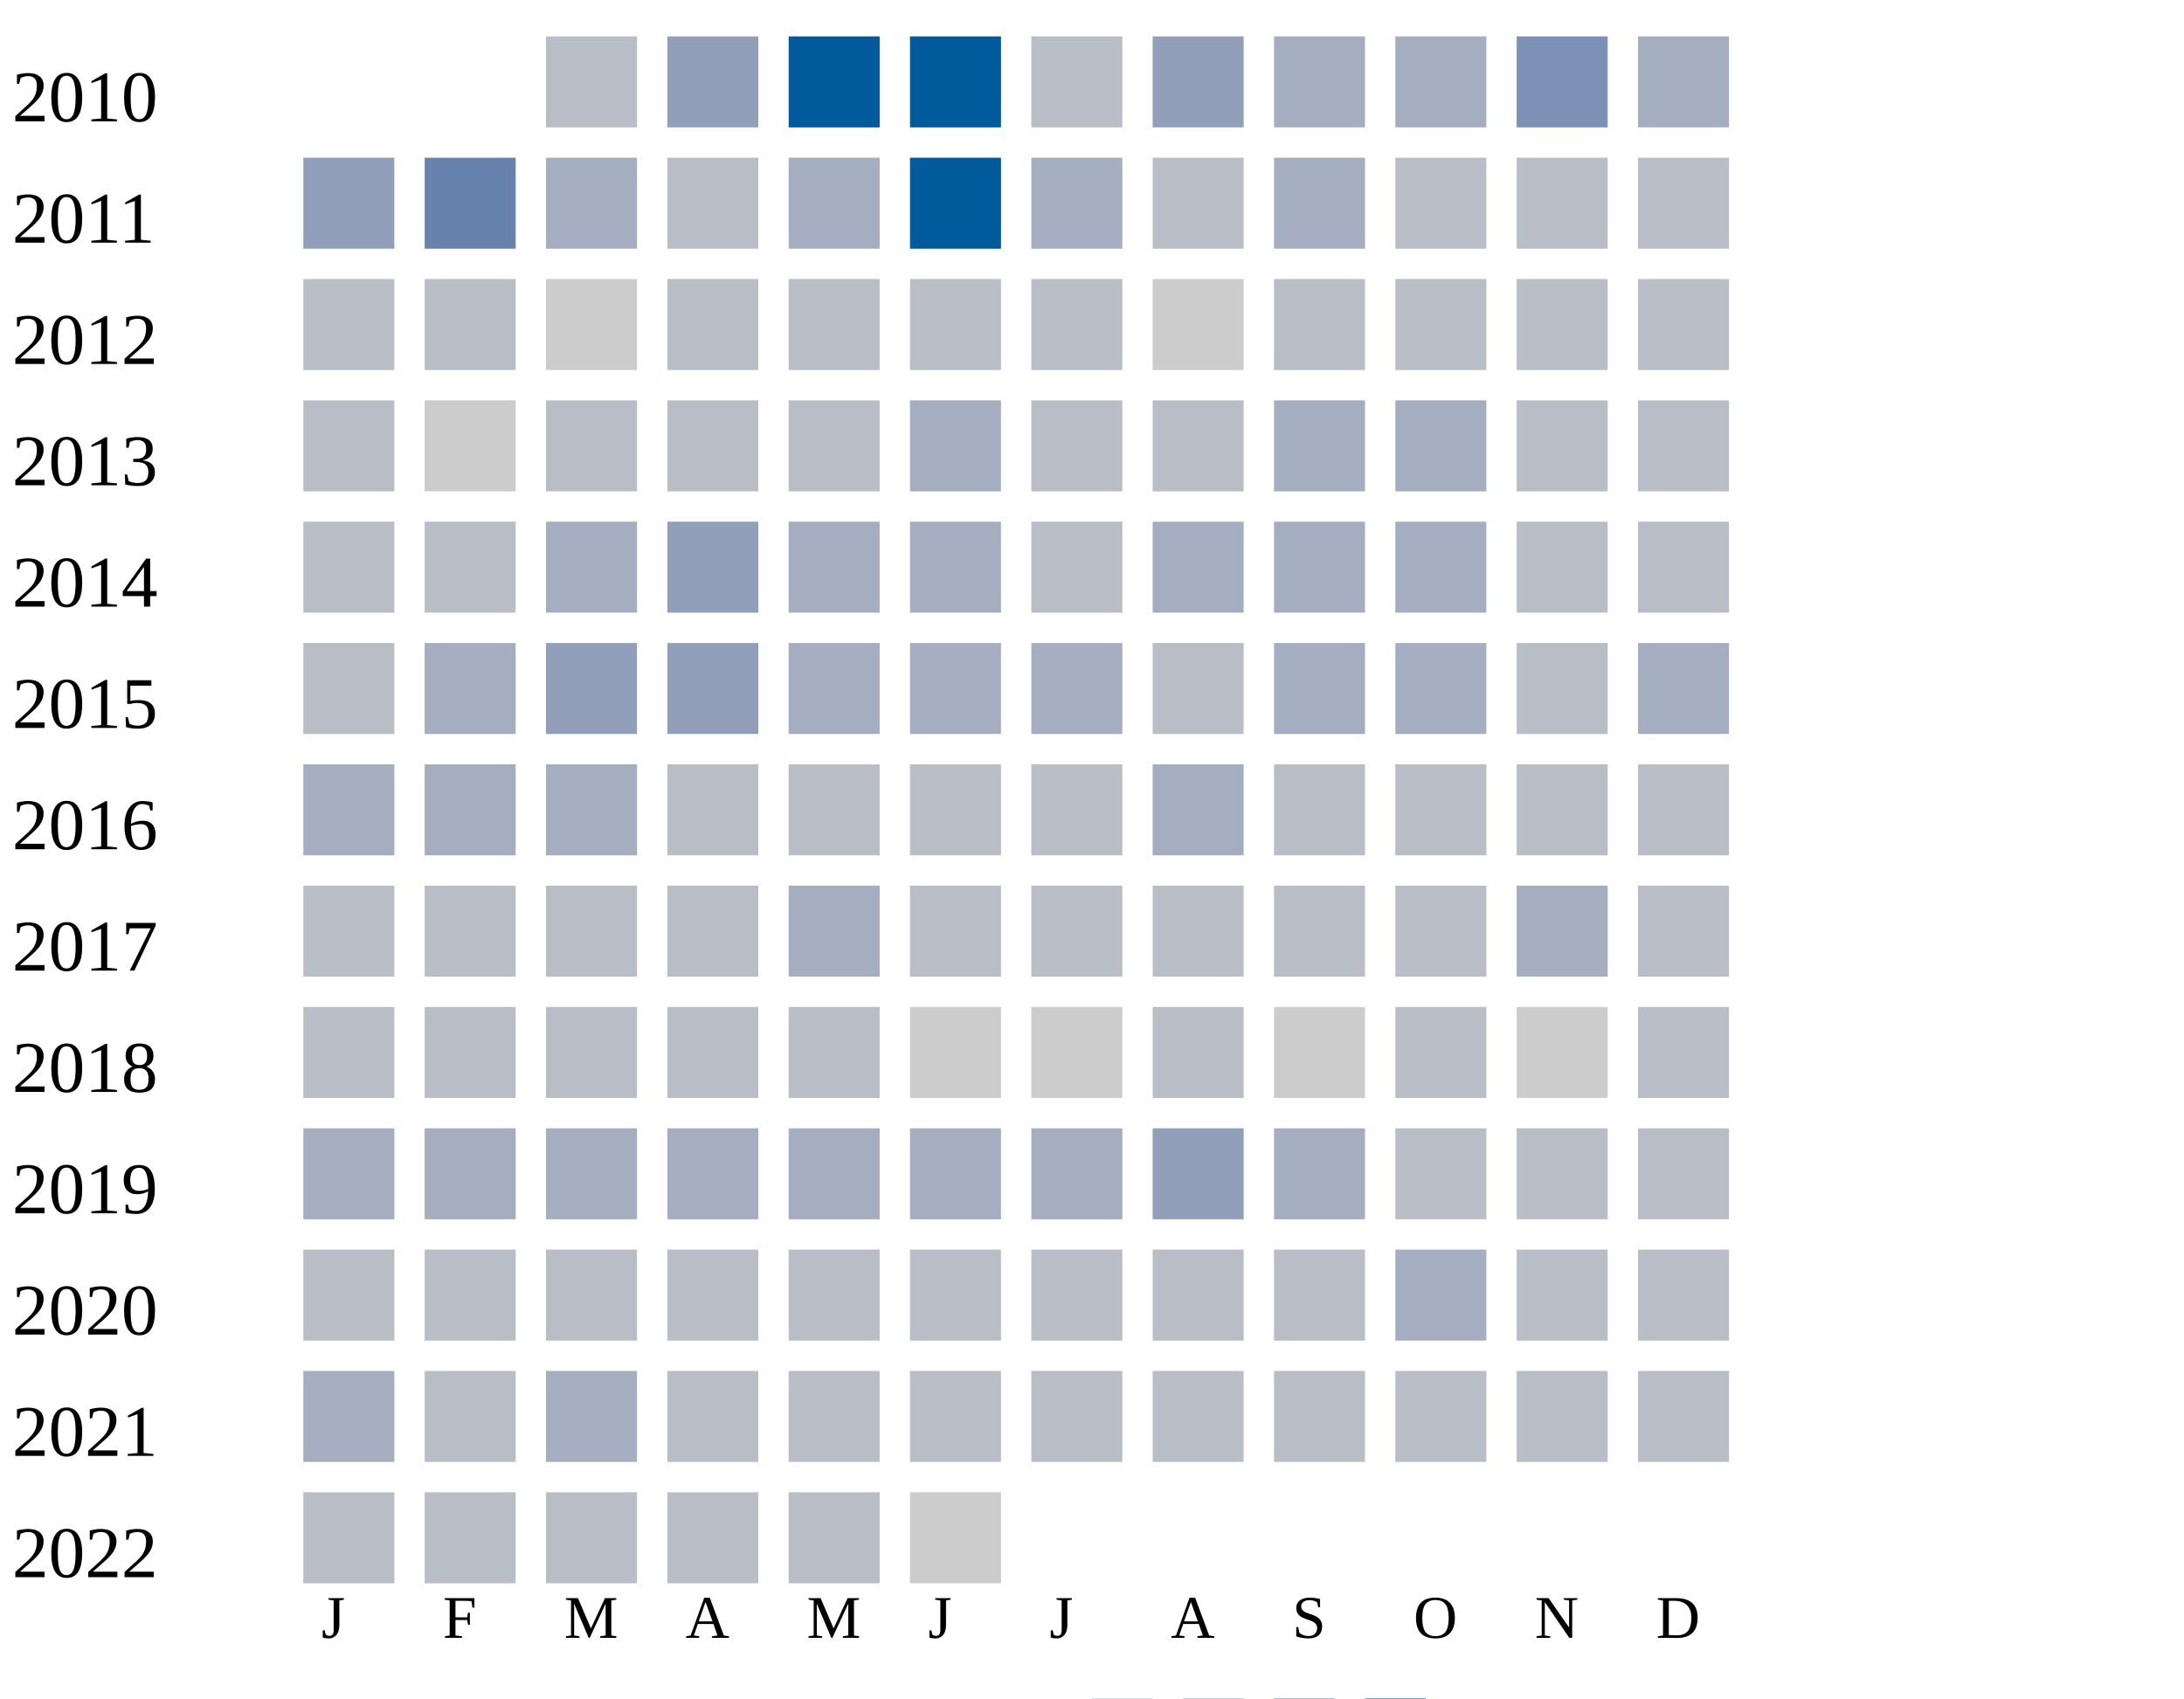
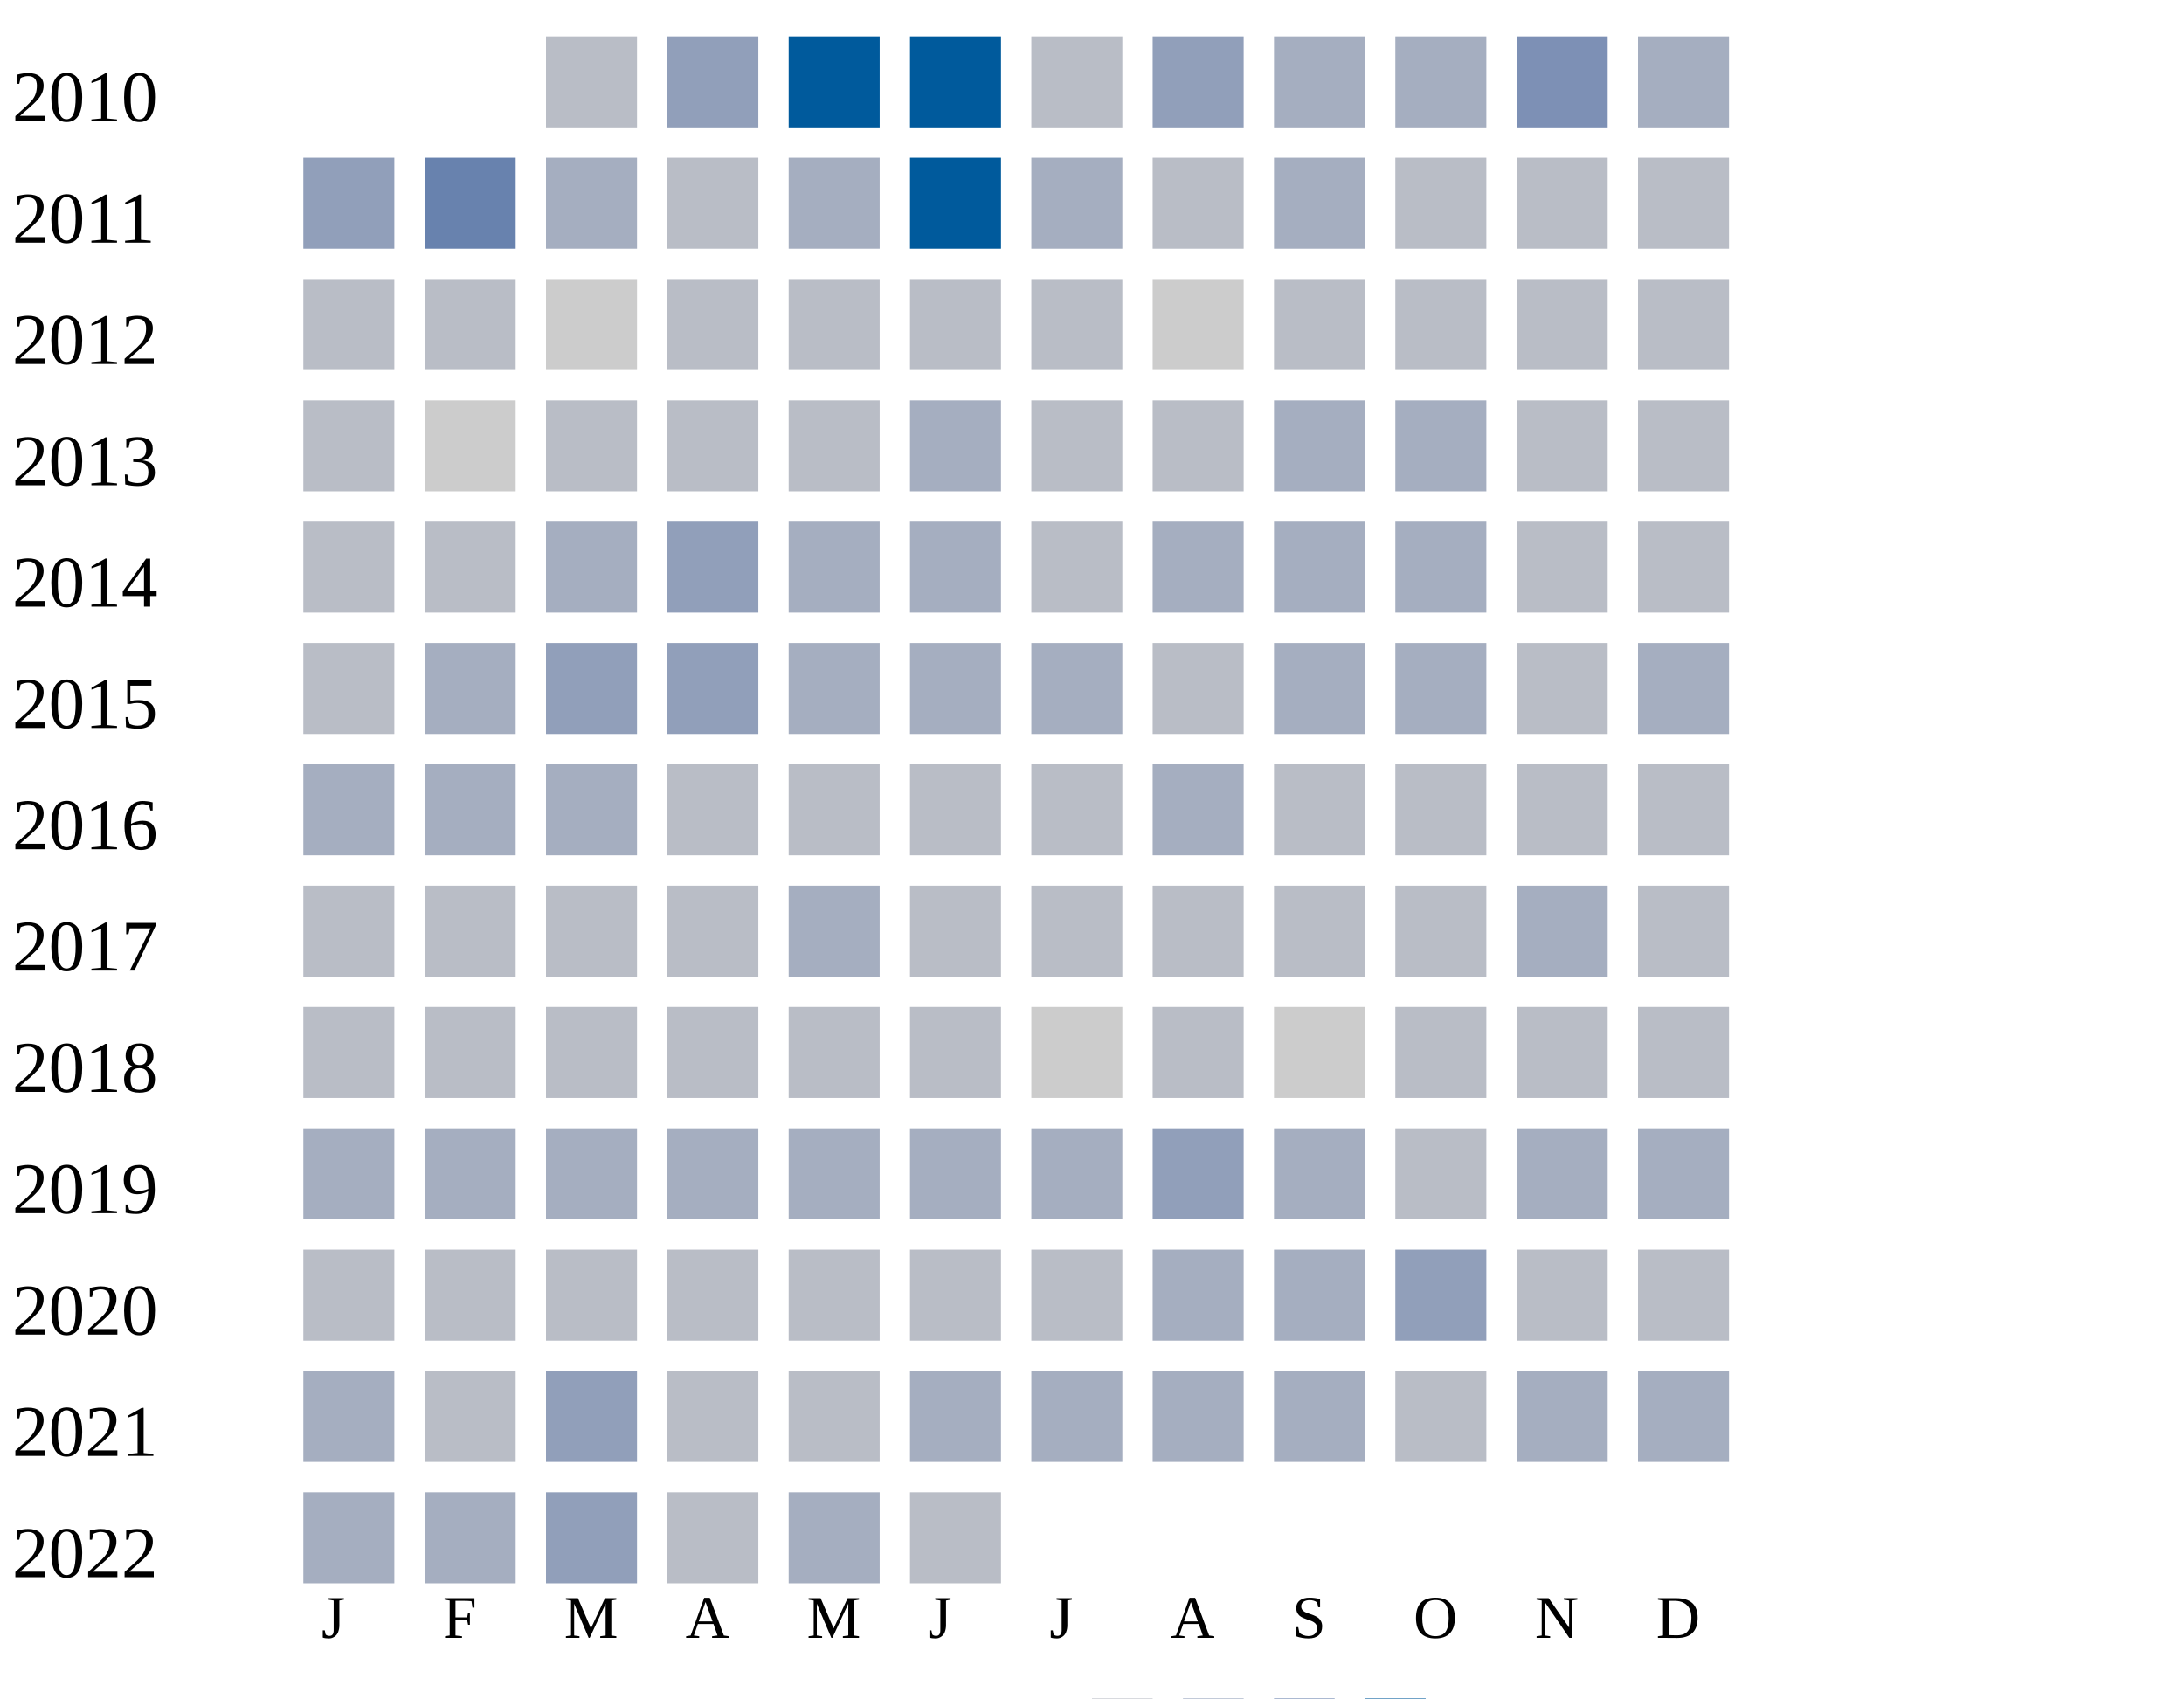
<svg xmlns="http://www.w3.org/2000/svg" width="360" height="280">
  <g transform="translate(0 0)">
    <text x="2" y="20">2010</text>
    <rect x="90" y="6" width="15" height="15" fill="#b9bdc6" />
    <rect x="110" y="6" width="15" height="15" fill="#919fba" />
    <rect x="130" y="6" width="15" height="15" fill="#005a9c" />
    <rect x="150" y="6" width="15" height="15" fill="#005a9c" />
    <rect x="170" y="6" width="15" height="15" fill="#b9bdc6" />
    <rect x="190" y="6" width="15" height="15" fill="#919fba" />
    <rect x="210" y="6" width="15" height="15" fill="#a5aec0" />
    <rect x="230" y="6" width="15" height="15" fill="#a5aec0" />
    <rect x="250" y="6" width="15" height="15" fill="#7d90b5" />
    <rect x="270" y="6" width="15" height="15" fill="#a5aec0" />
  </g>
  <g transform="translate(0 20)">
    <text x="2" y="20">2011</text>
    <rect x="50" y="6" width="15" height="15" fill="#919fba" />
    <rect x="70" y="6" width="15" height="15" fill="#6882ae" />
    <rect x="90" y="6" width="15" height="15" fill="#a5aec0" />
    <rect x="110" y="6" width="15" height="15" fill="#b9bdc6" />
    <rect x="130" y="6" width="15" height="15" fill="#a5aec0" />
    <rect x="150" y="6" width="15" height="15" fill="#005a9c" />
    <rect x="170" y="6" width="15" height="15" fill="#a5aec0" />
    <rect x="190" y="6" width="15" height="15" fill="#b9bdc6" />
    <rect x="210" y="6" width="15" height="15" fill="#a5aec0" />
    <rect x="230" y="6" width="15" height="15" fill="#b9bdc6" />
    <rect x="250" y="6" width="15" height="15" fill="#b9bdc6" />
    <rect x="270" y="6" width="15" height="15" fill="#b9bdc6" />
  </g>
  <g transform="translate(0 40)">
    <text x="2" y="20">2012</text>
    <rect x="50" y="6" width="15" height="15" fill="#b9bdc6" />
    <rect x="70" y="6" width="15" height="15" fill="#b9bdc6" />
    <rect x="90" y="6" width="15" height="15" fill="#cccccc" />
    <rect x="110" y="6" width="15" height="15" fill="#b9bdc6" />
    <rect x="130" y="6" width="15" height="15" fill="#b9bdc6" />
    <rect x="150" y="6" width="15" height="15" fill="#b9bdc6" />
    <rect x="170" y="6" width="15" height="15" fill="#b9bdc6" />
    <rect x="190" y="6" width="15" height="15" fill="#cccccc" />
    <rect x="210" y="6" width="15" height="15" fill="#b9bdc6" />
    <rect x="230" y="6" width="15" height="15" fill="#b9bdc6" />
    <rect x="250" y="6" width="15" height="15" fill="#b9bdc6" />
    <rect x="270" y="6" width="15" height="15" fill="#b9bdc6" />
  </g>
  <g transform="translate(0 60)">
    <text x="2" y="20">2013</text>
    <rect x="50" y="6" width="15" height="15" fill="#b9bdc6" />
    <rect x="70" y="6" width="15" height="15" fill="#cccccc" />
    <rect x="90" y="6" width="15" height="15" fill="#b9bdc6" />
    <rect x="110" y="6" width="15" height="15" fill="#b9bdc6" />
    <rect x="130" y="6" width="15" height="15" fill="#b9bdc6" />
    <rect x="150" y="6" width="15" height="15" fill="#a5aec0" />
    <rect x="170" y="6" width="15" height="15" fill="#b9bdc6" />
    <rect x="190" y="6" width="15" height="15" fill="#b9bdc6" />
    <rect x="210" y="6" width="15" height="15" fill="#a5aec0" />
    <rect x="230" y="6" width="15" height="15" fill="#a5aec0" />
    <rect x="250" y="6" width="15" height="15" fill="#b9bdc6" />
    <rect x="270" y="6" width="15" height="15" fill="#b9bdc6" />
  </g>
  <g transform="translate(0 80)">
    <text x="2" y="20">2014</text>
    <rect x="50" y="6" width="15" height="15" fill="#b9bdc6" />
    <rect x="70" y="6" width="15" height="15" fill="#b9bdc6" />
    <rect x="90" y="6" width="15" height="15" fill="#a5aec0" />
    <rect x="110" y="6" width="15" height="15" fill="#919fba" />
    <rect x="130" y="6" width="15" height="15" fill="#a5aec0" />
    <rect x="150" y="6" width="15" height="15" fill="#a5aec0" />
    <rect x="170" y="6" width="15" height="15" fill="#b9bdc6" />
    <rect x="190" y="6" width="15" height="15" fill="#a5aec0" />
    <rect x="210" y="6" width="15" height="15" fill="#a5aec0" />
    <rect x="230" y="6" width="15" height="15" fill="#a5aec0" />
    <rect x="250" y="6" width="15" height="15" fill="#b9bdc6" />
    <rect x="270" y="6" width="15" height="15" fill="#b9bdc6" />
  </g>
  <g transform="translate(0 100)">
    <text x="2" y="20">2015</text>
    <rect x="50" y="6" width="15" height="15" fill="#b9bdc6" />
    <rect x="70" y="6" width="15" height="15" fill="#a5aec0" />
    <rect x="90" y="6" width="15" height="15" fill="#919fba" />
    <rect x="110" y="6" width="15" height="15" fill="#919fba" />
    <rect x="130" y="6" width="15" height="15" fill="#a5aec0" />
    <rect x="150" y="6" width="15" height="15" fill="#a5aec0" />
    <rect x="170" y="6" width="15" height="15" fill="#a5aec0" />
    <rect x="190" y="6" width="15" height="15" fill="#b9bdc6" />
    <rect x="210" y="6" width="15" height="15" fill="#a5aec0" />
    <rect x="230" y="6" width="15" height="15" fill="#a5aec0" />
    <rect x="250" y="6" width="15" height="15" fill="#b9bdc6" />
    <rect x="270" y="6" width="15" height="15" fill="#a5aec0" />
  </g>
  <g transform="translate(0 120)">
    <text x="2" y="20">2016</text>
    <rect x="50" y="6" width="15" height="15" fill="#a5aec0" />
    <rect x="70" y="6" width="15" height="15" fill="#a5aec0" />
    <rect x="90" y="6" width="15" height="15" fill="#a5aec0" />
    <rect x="110" y="6" width="15" height="15" fill="#b9bdc6" />
    <rect x="130" y="6" width="15" height="15" fill="#b9bdc6" />
    <rect x="150" y="6" width="15" height="15" fill="#b9bdc6" />
    <rect x="170" y="6" width="15" height="15" fill="#b9bdc6" />
    <rect x="190" y="6" width="15" height="15" fill="#a5aec0" />
    <rect x="210" y="6" width="15" height="15" fill="#b9bdc6" />
    <rect x="230" y="6" width="15" height="15" fill="#b9bdc6" />
    <rect x="250" y="6" width="15" height="15" fill="#b9bdc6" />
    <rect x="270" y="6" width="15" height="15" fill="#b9bdc6" />
  </g>
  <g transform="translate(0 140)">
    <text x="2" y="20">2017</text>
    <rect x="50" y="6" width="15" height="15" fill="#b9bdc6" />
    <rect x="70" y="6" width="15" height="15" fill="#b9bdc6" />
    <rect x="90" y="6" width="15" height="15" fill="#b9bdc6" />
    <rect x="110" y="6" width="15" height="15" fill="#b9bdc6" />
    <rect x="130" y="6" width="15" height="15" fill="#a5aec0" />
    <rect x="150" y="6" width="15" height="15" fill="#b9bdc6" />
    <rect x="170" y="6" width="15" height="15" fill="#b9bdc6" />
    <rect x="190" y="6" width="15" height="15" fill="#b9bdc6" />
    <rect x="210" y="6" width="15" height="15" fill="#b9bdc6" />
    <rect x="230" y="6" width="15" height="15" fill="#b9bdc6" />
    <rect x="250" y="6" width="15" height="15" fill="#a5aec0" />
    <rect x="270" y="6" width="15" height="15" fill="#b9bdc6" />
  </g>
  <g transform="translate(0 160)">
    <text x="2" y="20">2018</text>
    <rect x="50" y="6" width="15" height="15" fill="#b9bdc6" />
    <rect x="70" y="6" width="15" height="15" fill="#b9bdc6" />
    <rect x="90" y="6" width="15" height="15" fill="#b9bdc6" />
    <rect x="110" y="6" width="15" height="15" fill="#b9bdc6" />
    <rect x="130" y="6" width="15" height="15" fill="#b9bdc6" />
-     <rect x="150" y="6" width="15" height="15" fill="#cccccc" />
+     <rect x="150" y="6" width="15" height="15" fill="#b9bdc6" />
    <rect x="170" y="6" width="15" height="15" fill="#cccccc" />
    <rect x="190" y="6" width="15" height="15" fill="#b9bdc6" />
    <rect x="210" y="6" width="15" height="15" fill="#cccccc" />
    <rect x="230" y="6" width="15" height="15" fill="#b9bdc6" />
-     <rect x="250" y="6" width="15" height="15" fill="#cccccc" />
+     <rect x="250" y="6" width="15" height="15" fill="#b9bdc6" />
    <rect x="270" y="6" width="15" height="15" fill="#b9bdc6" />
  </g>
  <g transform="translate(0 180)">
    <text x="2" y="20">2019</text>
    <rect x="50" y="6" width="15" height="15" fill="#a5aec0" />
    <rect x="70" y="6" width="15" height="15" fill="#a5aec0" />
    <rect x="90" y="6" width="15" height="15" fill="#a5aec0" />
    <rect x="110" y="6" width="15" height="15" fill="#a5aec0" />
    <rect x="130" y="6" width="15" height="15" fill="#a5aec0" />
    <rect x="150" y="6" width="15" height="15" fill="#a5aec0" />
    <rect x="170" y="6" width="15" height="15" fill="#a5aec0" />
    <rect x="190" y="6" width="15" height="15" fill="#919fba" />
    <rect x="210" y="6" width="15" height="15" fill="#a5aec0" />
    <rect x="230" y="6" width="15" height="15" fill="#b9bdc6" />
-     <rect x="250" y="6" width="15" height="15" fill="#b9bdc6" />
-     <rect x="270" y="6" width="15" height="15" fill="#b9bdc6" />
+     <rect x="250" y="6" width="15" height="15" fill="#a5aec0" />
+     <rect x="270" y="6" width="15" height="15" fill="#a5aec0" />
  </g>
  <g transform="translate(0 200)">
    <text x="2" y="20">2020</text>
    <rect x="50" y="6" width="15" height="15" fill="#b9bdc6" />
    <rect x="70" y="6" width="15" height="15" fill="#b9bdc6" />
    <rect x="90" y="6" width="15" height="15" fill="#b9bdc6" />
    <rect x="110" y="6" width="15" height="15" fill="#b9bdc6" />
    <rect x="130" y="6" width="15" height="15" fill="#b9bdc6" />
    <rect x="150" y="6" width="15" height="15" fill="#b9bdc6" />
    <rect x="170" y="6" width="15" height="15" fill="#b9bdc6" />
-     <rect x="190" y="6" width="15" height="15" fill="#b9bdc6" />
-     <rect x="210" y="6" width="15" height="15" fill="#b9bdc6" />
-     <rect x="230" y="6" width="15" height="15" fill="#a5aec0" />
+     <rect x="190" y="6" width="15" height="15" fill="#a5aec0" />
+     <rect x="210" y="6" width="15" height="15" fill="#a5aec0" />
+     <rect x="230" y="6" width="15" height="15" fill="#919fba" />
    <rect x="250" y="6" width="15" height="15" fill="#b9bdc6" />
    <rect x="270" y="6" width="15" height="15" fill="#b9bdc6" />
  </g>
  <g transform="translate(0 220)">
    <text x="2" y="20">2021</text>
    <rect x="50" y="6" width="15" height="15" fill="#a5aec0" />
    <rect x="70" y="6" width="15" height="15" fill="#b9bdc6" />
-     <rect x="90" y="6" width="15" height="15" fill="#a5aec0" />
-     <rect x="110" y="6" width="15" height="15" fill="#b9bdc6" />
-     <rect x="130" y="6" width="15" height="15" fill="#b9bdc6" />
-     <rect x="150" y="6" width="15" height="15" fill="#b9bdc6" />
-     <rect x="170" y="6" width="15" height="15" fill="#b9bdc6" />
-     <rect x="190" y="6" width="15" height="15" fill="#b9bdc6" />
-     <rect x="210" y="6" width="15" height="15" fill="#b9bdc6" />
-     <rect x="230" y="6" width="15" height="15" fill="#b9bdc6" />
-     <rect x="250" y="6" width="15" height="15" fill="#b9bdc6" />
-     <rect x="270" y="6" width="15" height="15" fill="#b9bdc6" />
+     <rect x="90" y="6" width="15" height="15" fill="#919fba" />
+     <rect x="110" y="6" width="15" height="15" fill="#b9bdc6" />
+     <rect x="130" y="6" width="15" height="15" fill="#b9bdc6" />
+     <rect x="150" y="6" width="15" height="15" fill="#a5aec0" />
+     <rect x="170" y="6" width="15" height="15" fill="#a5aec0" />
+     <rect x="190" y="6" width="15" height="15" fill="#a5aec0" />
+     <rect x="210" y="6" width="15" height="15" fill="#a5aec0" />
+     <rect x="230" y="6" width="15" height="15" fill="#b9bdc6" />
+     <rect x="250" y="6" width="15" height="15" fill="#a5aec0" />
+     <rect x="270" y="6" width="15" height="15" fill="#a5aec0" />
  </g>
  <g transform="translate(0 240)">
    <text x="2" y="20">2022</text>
-     <rect x="50" y="6" width="15" height="15" fill="#b9bdc6" />
-     <rect x="70" y="6" width="15" height="15" fill="#b9bdc6" />
-     <rect x="90" y="6" width="15" height="15" fill="#b9bdc6" />
-     <rect x="110" y="6" width="15" height="15" fill="#b9bdc6" />
-     <rect x="130" y="6" width="15" height="15" fill="#b9bdc6" />
-     <rect x="150" y="6" width="15" height="15" fill="#cccccc" />
+     <rect x="50" y="6" width="15" height="15" fill="#a5aec0" />
+     <rect x="70" y="6" width="15" height="15" fill="#a5aec0" />
+     <rect x="90" y="6" width="15" height="15" fill="#919fba" />
+     <rect x="110" y="6" width="15" height="15" fill="#b9bdc6" />
+     <rect x="130" y="6" width="15" height="15" fill="#a5aec0" />
+     <rect x="150" y="6" width="15" height="15" fill="#b9bdc6" />
  </g>
  <text style="font-size: 10px; text-align: center" x="53" y="270">J</text>
  <text style="font-size: 10px; text-align: center" x="73" y="270">F</text>
  <text style="font-size: 10px; text-align: center" x="93" y="270">M</text>
  <text style="font-size: 10px; text-align: center" x="113" y="270">A</text>
  <text style="font-size: 10px; text-align: center" x="133" y="270">M</text>
  <text style="font-size: 10px; text-align: center" x="153" y="270">J</text>
  <text style="font-size: 10px; text-align: center" x="173" y="270">J</text>
  <text style="font-size: 10px; text-align: center" x="193" y="270">A</text>
  <text style="font-size: 10px; text-align: center" x="213" y="270">S</text>
  <text style="font-size: 10px; text-align: center" x="233" y="270">O</text>
  <text style="font-size: 10px; text-align: center" x="253" y="270">N</text>
  <text style="font-size: 10px; text-align: center" x="273" y="270">D</text>
  <text style="font-size: 10px;" x="155" y="289">Less</text>
  <rect fill="#b9bdc6" width="10" height="10" x="180" y="280" />
  <rect fill="#919fba" width="10" height="10" x="195" y="280" />
  <rect fill="#6882ae" width="10" height="10" x="210" y="280" />
  <rect fill="#005a9c" width="10" height="10" x="225" y="280" />
  <text x="240" y="289" style="font-size: 10px;">More</text>
</svg>
